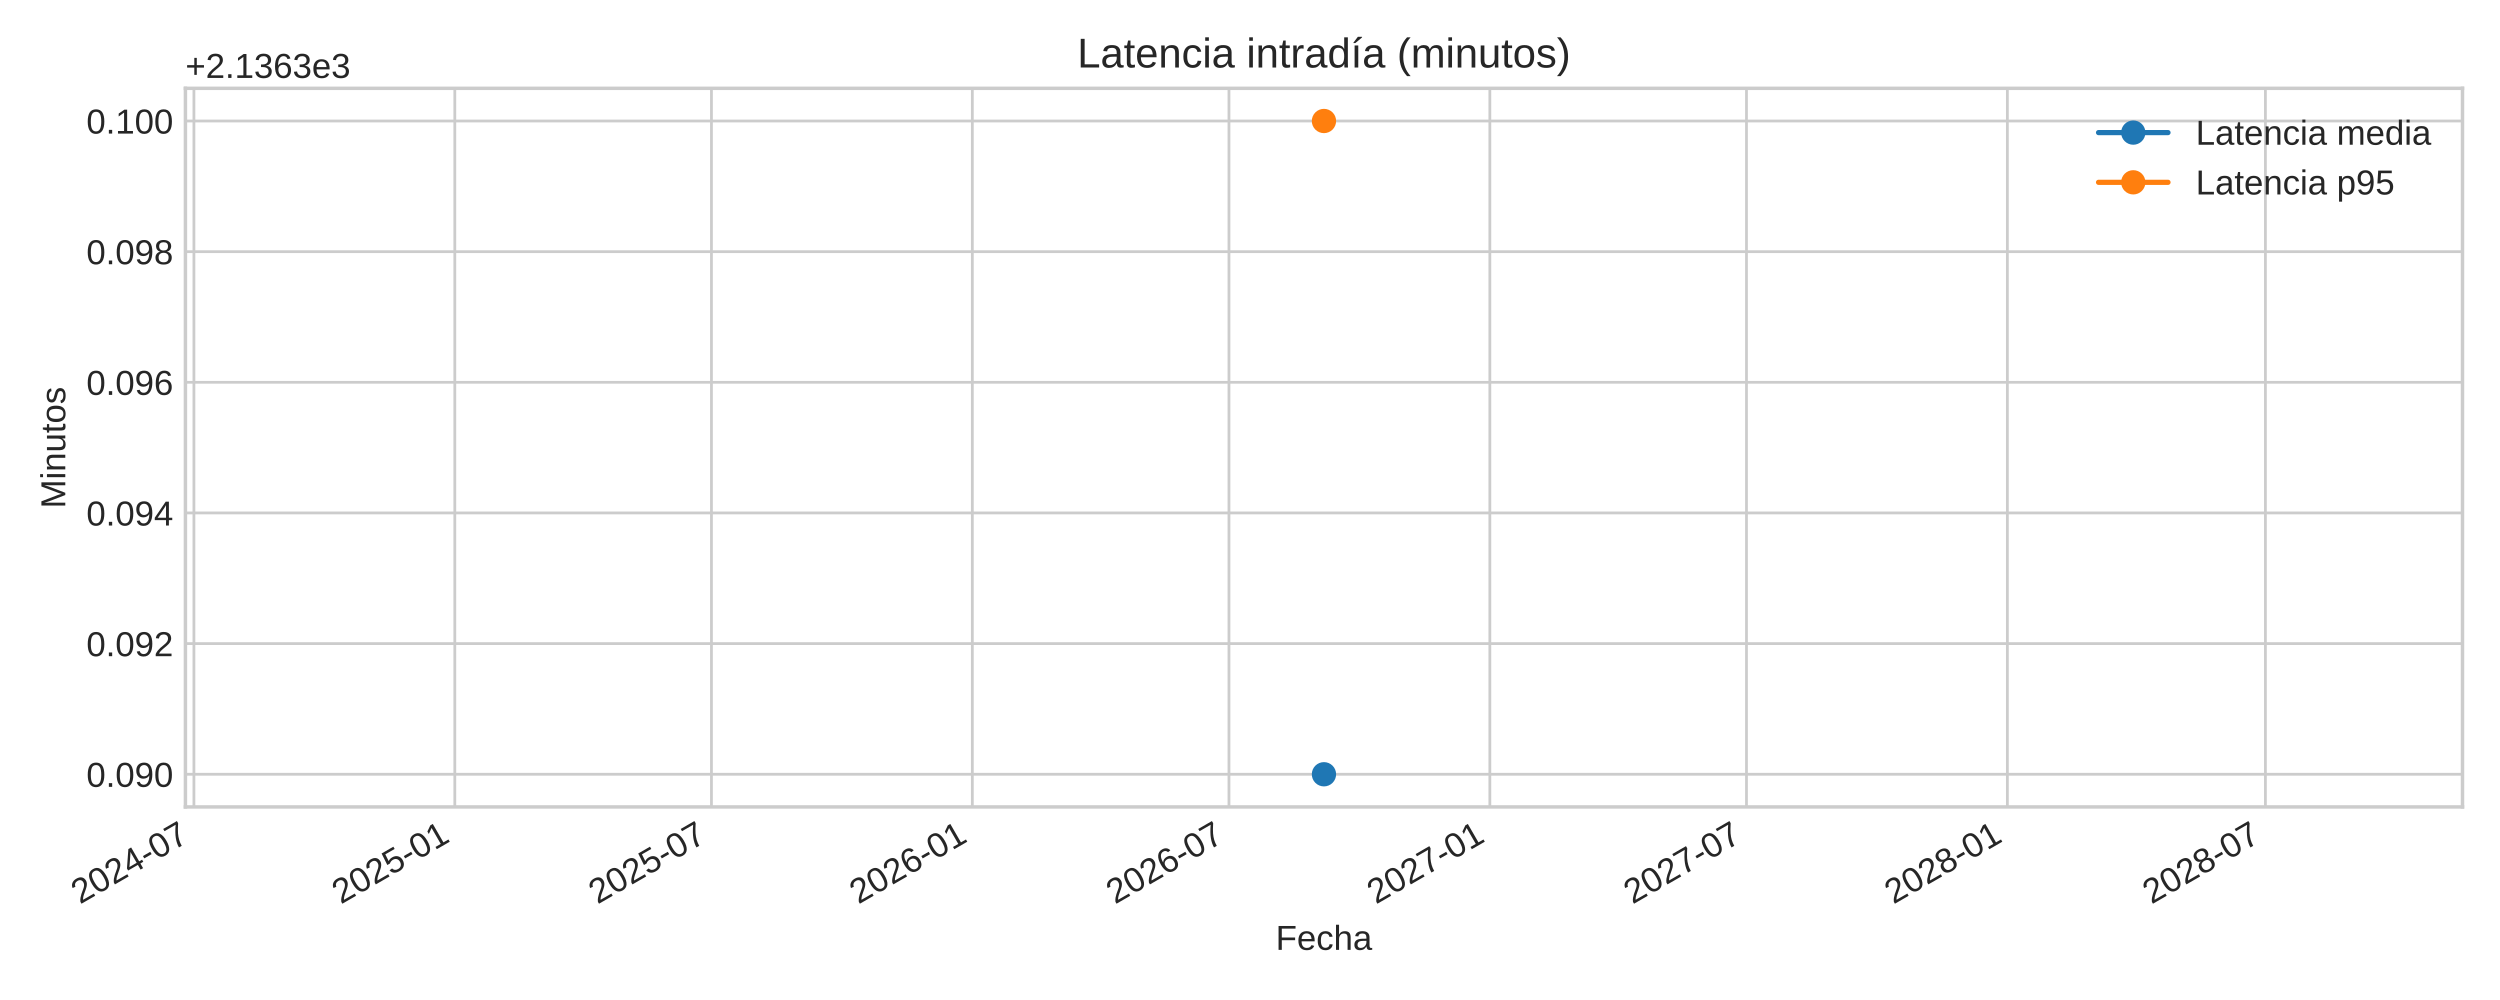
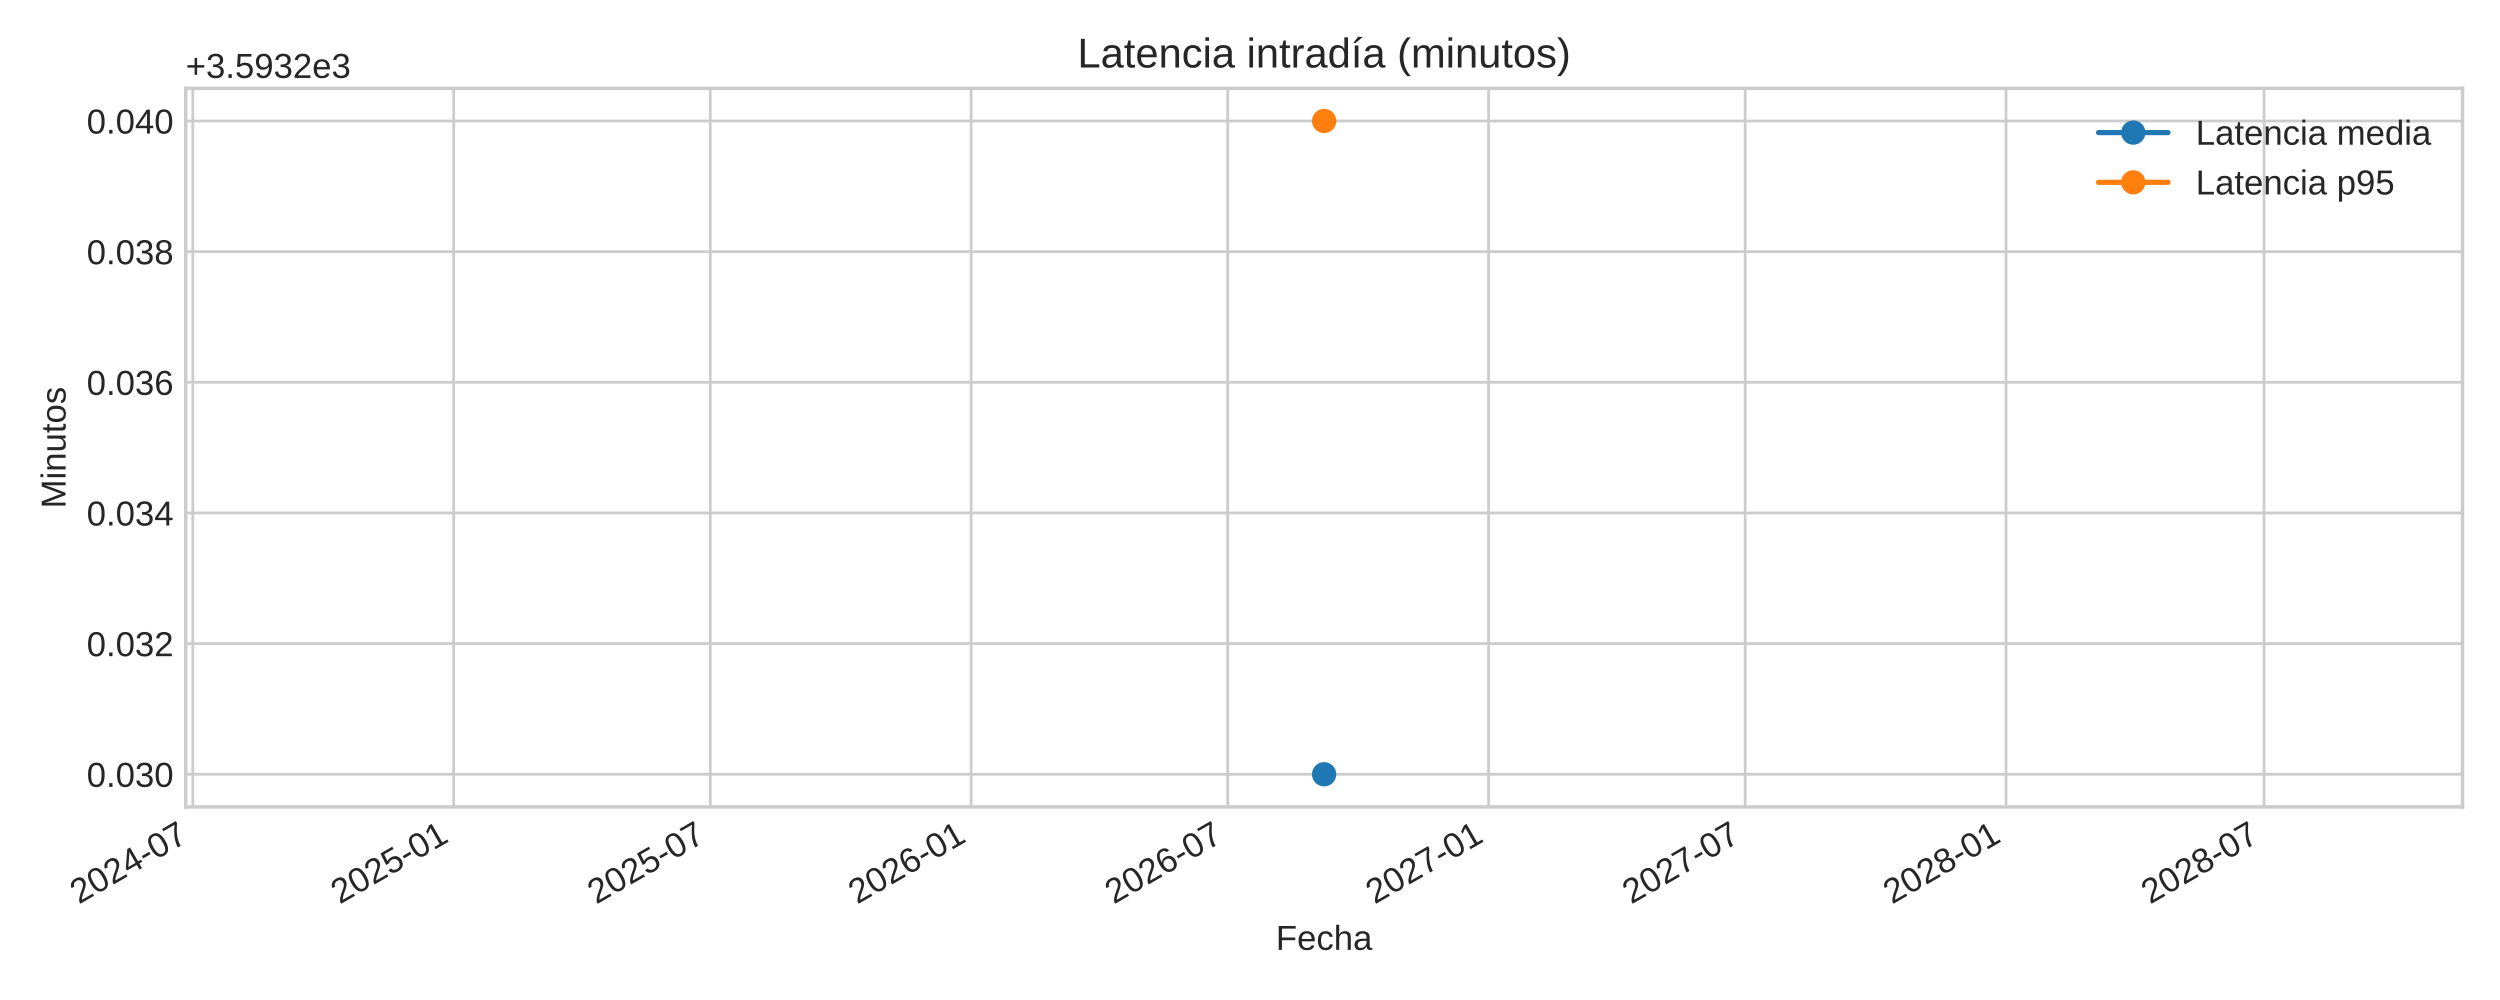
<svg xmlns="http://www.w3.org/2000/svg" xmlns:xlink="http://www.w3.org/1999/xlink" width="720pt" height="288pt" viewBox="0 0 720 288" version="1.1">
  <defs>
    <style type="text/css">*{stroke-linejoin: round; stroke-linecap: butt}</style>
  </defs>
  <g id="figure_1">
    <g id="patch_1">
      <path d="M 0 288  L 720 288  L 720 0  L 0 0  z " style="fill: #ffffff" />
    </g>
    <g id="axes_1">
      <g id="patch_2">
-         <path d="M 53.4 232.395  L 709.2 232.395  L 709.2 25.44  L 53.4 25.44  z " style="fill: #ffffff" />
+         <path d="M 53.49 232.395  L 709.2 232.395  L 709.2 25.44  L 53.49 25.44  z " style="fill: #ffffff" />
      </g>
      <g id="matplotlib.axis_1">
        <g id="xtick_1">
          <g id="line2d_1">
-             <path d="M 55.85 232.395  L 55.85 25.44  " clip-path="url(#p28604f5025)" style="fill: none; stroke: #cccccc; stroke-width: 0.8; stroke-linecap: round" />
+             <path d="M 55.531 232.395  L 55.531 25.44  " clip-path="url(#peaa7d79edf)" style="fill: none; stroke: #cccccc; stroke-width: 0.8; stroke-linecap: round" />
          </g>
          <g id="line2d_2" />
          <g id="text_1">
-             <g style="fill: #262626" transform="translate(23.03349 260.5191) rotate(-30) scale(0.1 -0.1)">
+             <g style="fill: #262626" transform="translate(22.71487 260.5191) rotate(-30) scale(0.1 -0.1)">
              <defs>
                <path id="LiberationSans-32" d="M 322 0  L 322 397  Q 481 763 711 1042  Q 941 1322 1194 1548  Q 1447 1775 1695 1969  Q 1944 2163 2144 2356  Q 2344 2550 2467 2762  Q 2591 2975 2591 3244  Q 2591 3606 2378 3806  Q 2166 4006 1788 4006  Q 1428 4006 1195 3811  Q 963 3616 922 3263  L 347 3316  Q 409 3844 795 4156  Q 1181 4469 1788 4469  Q 2453 4469 2811 4155  Q 3169 3841 3169 3263  Q 3169 3006 3051 2753  Q 2934 2500 2703 2247  Q 2472 1994 1819 1463  Q 1459 1169 1246 933  Q 1034 697 941 478  L 3238 478  L 3238 0  L 322 0  z " transform="scale(0.015625)" />
                <path id="LiberationSans-30" d="M 3309 2203  Q 3309 1100 2920 518  Q 2531 -63 1772 -63  Q 1013 -63 631 515  Q 250 1094 250 2203  Q 250 3338 620 3903  Q 991 4469 1791 4469  Q 2569 4469 2939 3897  Q 3309 3325 3309 2203  z M 2738 2203  Q 2738 3156 2517 3584  Q 2297 4013 1791 4013  Q 1272 4013 1045 3591  Q 819 3169 819 2203  Q 819 1266 1048 831  Q 1278 397 1778 397  Q 2275 397 2506 840  Q 2738 1284 2738 2203  z " transform="scale(0.015625)" />
                <path id="LiberationSans-34" d="M 2753 997  L 2753 0  L 2222 0  L 2222 997  L 147 997  L 147 1434  L 2163 4403  L 2753 4403  L 2753 1441  L 3372 1441  L 3372 997  L 2753 997  z M 2222 3769  Q 2216 3750 2134 3603  Q 2053 3456 2013 3397  L 884 1734  L 716 1503  L 666 1441  L 2222 1441  L 2222 3769  z " transform="scale(0.015625)" />
                <path id="LiberationSans-2d" d="M 284 1450  L 284 1950  L 1847 1950  L 1847 1450  L 284 1450  z " transform="scale(0.015625)" />
                <path id="LiberationSans-37" d="M 3238 3947  Q 2563 2916 2284 2331  Q 2006 1747 1867 1178  Q 1728 609 1728 0  L 1141 0  Q 1141 844 1498 1776  Q 1856 2709 2694 3925  L 328 3925  L 328 4403  L 3238 4403  L 3238 3947  z " transform="scale(0.015625)" />
              </defs>
              <use xlink:href="#LiberationSans-32" />
              <use xlink:href="#LiberationSans-30" x="55.615" />
              <use xlink:href="#LiberationSans-32" x="111.23" />
              <use xlink:href="#LiberationSans-34" x="166.846" />
              <use xlink:href="#LiberationSans-2d" x="222.461" />
              <use xlink:href="#LiberationSans-30" x="255.762" />
              <use xlink:href="#LiberationSans-37" x="311.377" />
            </g>
          </g>
        </g>
        <g id="xtick_2">
          <g id="line2d_3">
-             <path d="M 130.985 232.395  L 130.985 25.44  " clip-path="url(#p28604f5025)" style="fill: none; stroke: #cccccc; stroke-width: 0.8; stroke-linecap: round" />
+             <path d="M 130.656 232.395  L 130.656 25.44  " clip-path="url(#peaa7d79edf)" style="fill: none; stroke: #cccccc; stroke-width: 0.8; stroke-linecap: round" />
          </g>
          <g id="line2d_4" />
          <g id="text_2">
-             <g style="fill: #262626" transform="translate(98.16873 260.5191) rotate(-30) scale(0.1 -0.1)">
+             <g style="fill: #262626" transform="translate(97.8398 260.5191) rotate(-30) scale(0.1 -0.1)">
              <defs>
                <path id="LiberationSans-35" d="M 3291 1434  Q 3291 738 2877 337  Q 2463 -63 1728 -63  Q 1113 -63 734 206  Q 356 475 256 984  L 825 1050  Q 1003 397 1741 397  Q 2194 397 2450 670  Q 2706 944 2706 1422  Q 2706 1838 2448 2094  Q 2191 2350 1753 2350  Q 1525 2350 1328 2278  Q 1131 2206 934 2034  L 384 2034  L 531 4403  L 3034 4403  L 3034 3925  L 1044 3925  L 959 2528  Q 1325 2809 1869 2809  Q 2519 2809 2905 2428  Q 3291 2047 3291 1434  z " transform="scale(0.015625)" />
                <path id="LiberationSans-31" d="M 488 0  L 488 478  L 1609 478  L 1609 3866  L 616 3156  L 616 3688  L 1656 4403  L 2175 4403  L 2175 478  L 3247 478  L 3247 0  L 488 0  z " transform="scale(0.015625)" />
              </defs>
              <use xlink:href="#LiberationSans-32" />
              <use xlink:href="#LiberationSans-30" x="55.615" />
              <use xlink:href="#LiberationSans-32" x="111.23" />
              <use xlink:href="#LiberationSans-35" x="166.846" />
              <use xlink:href="#LiberationSans-2d" x="222.461" />
              <use xlink:href="#LiberationSans-30" x="255.762" />
              <use xlink:href="#LiberationSans-31" x="311.377" />
            </g>
          </g>
        </g>
        <g id="xtick_3">
          <g id="line2d_5">
-             <path d="M 204.896 232.395  L 204.896 25.44  " clip-path="url(#p28604f5025)" style="fill: none; stroke: #cccccc; stroke-width: 0.8; stroke-linecap: round" />
+             <path d="M 204.556 232.395  L 204.556 25.44  " clip-path="url(#peaa7d79edf)" style="fill: none; stroke: #cccccc; stroke-width: 0.8; stroke-linecap: round" />
          </g>
          <g id="line2d_6" />
          <g id="text_3">
-             <g style="fill: #262626" transform="translate(172.0789 260.5191) rotate(-30) scale(0.1 -0.1)">
+             <g style="fill: #262626" transform="translate(171.7399 260.5191) rotate(-30) scale(0.1 -0.1)">
              <use xlink:href="#LiberationSans-32" />
              <use xlink:href="#LiberationSans-30" x="55.615" />
              <use xlink:href="#LiberationSans-32" x="111.23" />
              <use xlink:href="#LiberationSans-35" x="166.846" />
              <use xlink:href="#LiberationSans-2d" x="222.461" />
              <use xlink:href="#LiberationSans-30" x="255.762" />
              <use xlink:href="#LiberationSans-37" x="311.377" />
            </g>
          </g>
        </g>
        <g id="xtick_4">
          <g id="line2d_7">
-             <path d="M 280.031 232.395  L 280.031 25.44  " clip-path="url(#p28604f5025)" style="fill: none; stroke: #cccccc; stroke-width: 0.8; stroke-linecap: round" />
+             <path d="M 279.681 232.395  L 279.681 25.44  " clip-path="url(#peaa7d79edf)" style="fill: none; stroke: #cccccc; stroke-width: 0.8; stroke-linecap: round" />
          </g>
          <g id="line2d_8" />
          <g id="text_4">
-             <g style="fill: #262626" transform="translate(247.2142 260.5191) rotate(-30) scale(0.1 -0.1)">
+             <g style="fill: #262626" transform="translate(246.8648 260.5191) rotate(-30) scale(0.1 -0.1)">
              <defs>
                <path id="LiberationSans-36" d="M 3278 1441  Q 3278 744 2900 340  Q 2522 -63 1856 -63  Q 1113 -63 719 490  Q 325 1044 325 2100  Q 325 3244 734 3856  Q 1144 4469 1900 4469  Q 2897 4469 3156 3572  L 2619 3475  Q 2453 4013 1894 4013  Q 1413 4013 1148 3564  Q 884 3116 884 2266  Q 1038 2550 1316 2698  Q 1594 2847 1953 2847  Q 2563 2847 2920 2465  Q 3278 2084 3278 1441  z M 2706 1416  Q 2706 1894 2472 2153  Q 2238 2413 1819 2413  Q 1425 2413 1183 2183  Q 941 1953 941 1550  Q 941 1041 1192 716  Q 1444 391 1838 391  Q 2244 391 2475 664  Q 2706 938 2706 1416  z " transform="scale(0.015625)" />
              </defs>
              <use xlink:href="#LiberationSans-32" />
              <use xlink:href="#LiberationSans-30" x="55.615" />
              <use xlink:href="#LiberationSans-32" x="111.23" />
              <use xlink:href="#LiberationSans-36" x="166.846" />
              <use xlink:href="#LiberationSans-2d" x="222.461" />
              <use xlink:href="#LiberationSans-30" x="255.762" />
              <use xlink:href="#LiberationSans-31" x="311.377" />
            </g>
          </g>
        </g>
        <g id="xtick_5">
          <g id="line2d_9">
-             <path d="M 353.941 232.395  L 353.941 25.44  " clip-path="url(#p28604f5025)" style="fill: none; stroke: #cccccc; stroke-width: 0.8; stroke-linecap: round" />
+             <path d="M 353.581 232.395  L 353.581 25.44  " clip-path="url(#peaa7d79edf)" style="fill: none; stroke: #cccccc; stroke-width: 0.8; stroke-linecap: round" />
          </g>
          <g id="line2d_10" />
          <g id="text_5">
-             <g style="fill: #262626" transform="translate(321.1244 260.5191) rotate(-30) scale(0.1 -0.1)">
+             <g style="fill: #262626" transform="translate(320.7649 260.5191) rotate(-30) scale(0.1 -0.1)">
              <use xlink:href="#LiberationSans-32" />
              <use xlink:href="#LiberationSans-30" x="55.615" />
              <use xlink:href="#LiberationSans-32" x="111.23" />
              <use xlink:href="#LiberationSans-36" x="166.846" />
              <use xlink:href="#LiberationSans-2d" x="222.461" />
              <use xlink:href="#LiberationSans-30" x="255.762" />
              <use xlink:href="#LiberationSans-37" x="311.377" />
            </g>
          </g>
        </g>
        <g id="xtick_6">
          <g id="line2d_11">
-             <path d="M 429.076 232.395  L 429.076 25.44  " clip-path="url(#p28604f5025)" style="fill: none; stroke: #cccccc; stroke-width: 0.8; stroke-linecap: round" />
+             <path d="M 428.706 232.395  L 428.706 25.44  " clip-path="url(#peaa7d79edf)" style="fill: none; stroke: #cccccc; stroke-width: 0.8; stroke-linecap: round" />
          </g>
          <g id="line2d_12" />
          <g id="text_6">
-             <g style="fill: #262626" transform="translate(396.2596 260.5191) rotate(-30) scale(0.1 -0.1)">
+             <g style="fill: #262626" transform="translate(395.8898 260.5191) rotate(-30) scale(0.1 -0.1)">
              <use xlink:href="#LiberationSans-32" />
              <use xlink:href="#LiberationSans-30" x="55.615" />
              <use xlink:href="#LiberationSans-32" x="111.23" />
              <use xlink:href="#LiberationSans-37" x="166.846" />
              <use xlink:href="#LiberationSans-2d" x="222.461" />
              <use xlink:href="#LiberationSans-30" x="255.762" />
              <use xlink:href="#LiberationSans-31" x="311.377" />
            </g>
          </g>
        </g>
        <g id="xtick_7">
          <g id="line2d_13">
-             <path d="M 502.986 232.395  L 502.986 25.44  " clip-path="url(#p28604f5025)" style="fill: none; stroke: #cccccc; stroke-width: 0.8; stroke-linecap: round" />
+             <path d="M 502.606 232.395  L 502.606 25.44  " clip-path="url(#peaa7d79edf)" style="fill: none; stroke: #cccccc; stroke-width: 0.8; stroke-linecap: round" />
          </g>
          <g id="line2d_14" />
          <g id="text_7">
-             <g style="fill: #262626" transform="translate(470.1699 260.5191) rotate(-30) scale(0.1 -0.1)">
+             <g style="fill: #262626" transform="translate(469.7899 260.5191) rotate(-30) scale(0.1 -0.1)">
              <use xlink:href="#LiberationSans-32" />
              <use xlink:href="#LiberationSans-30" x="55.615" />
              <use xlink:href="#LiberationSans-32" x="111.23" />
              <use xlink:href="#LiberationSans-37" x="166.846" />
              <use xlink:href="#LiberationSans-2d" x="222.461" />
              <use xlink:href="#LiberationSans-30" x="255.762" />
              <use xlink:href="#LiberationSans-37" x="311.377" />
            </g>
          </g>
        </g>
        <g id="xtick_8">
          <g id="line2d_15">
-             <path d="M 578.122 232.395  L 578.122 25.44  " clip-path="url(#p28604f5025)" style="fill: none; stroke: #cccccc; stroke-width: 0.8; stroke-linecap: round" />
+             <path d="M 577.731 232.395  L 577.731 25.44  " clip-path="url(#peaa7d79edf)" style="fill: none; stroke: #cccccc; stroke-width: 0.8; stroke-linecap: round" />
          </g>
          <g id="line2d_16" />
          <g id="text_8">
-             <g style="fill: #262626" transform="translate(545.3051 260.5191) rotate(-30) scale(0.1 -0.1)">
+             <g style="fill: #262626" transform="translate(544.9148 260.5191) rotate(-30) scale(0.1 -0.1)">
              <defs>
                <path id="LiberationSans-38" d="M 3281 1228  Q 3281 619 2893 278  Q 2506 -63 1781 -63  Q 1075 -63 676 271  Q 278 606 278 1222  Q 278 1653 525 1947  Q 772 2241 1156 2303  L 1156 2316  Q 797 2400 589 2681  Q 381 2963 381 3341  Q 381 3844 757 4156  Q 1134 4469 1769 4469  Q 2419 4469 2795 4162  Q 3172 3856 3172 3334  Q 3172 2956 2962 2675  Q 2753 2394 2391 2322  L 2391 2309  Q 2813 2241 3047 1952  Q 3281 1663 3281 1228  z M 2588 3303  Q 2588 4050 1769 4050  Q 1372 4050 1164 3862  Q 956 3675 956 3303  Q 956 2925 1170 2726  Q 1384 2528 1775 2528  Q 2172 2528 2380 2711  Q 2588 2894 2588 3303  z M 2697 1281  Q 2697 1691 2453 1898  Q 2209 2106 1769 2106  Q 1341 2106 1100 1882  Q 859 1659 859 1269  Q 859 359 1788 359  Q 2247 359 2472 579  Q 2697 800 2697 1281  z " transform="scale(0.015625)" />
              </defs>
              <use xlink:href="#LiberationSans-32" />
              <use xlink:href="#LiberationSans-30" x="55.615" />
              <use xlink:href="#LiberationSans-32" x="111.23" />
              <use xlink:href="#LiberationSans-38" x="166.846" />
              <use xlink:href="#LiberationSans-2d" x="222.461" />
              <use xlink:href="#LiberationSans-30" x="255.762" />
              <use xlink:href="#LiberationSans-31" x="311.377" />
            </g>
          </g>
        </g>
        <g id="xtick_9">
          <g id="line2d_17">
-             <path d="M 652.44 232.395  L 652.44 25.44  " clip-path="url(#p28604f5025)" style="fill: none; stroke: #cccccc; stroke-width: 0.8; stroke-linecap: round" />
+             <path d="M 652.04 232.395  L 652.04 25.44  " clip-path="url(#peaa7d79edf)" style="fill: none; stroke: #cccccc; stroke-width: 0.8; stroke-linecap: round" />
          </g>
          <g id="line2d_18" />
          <g id="text_9">
-             <g style="fill: #262626" transform="translate(619.6237 260.5191) rotate(-30) scale(0.1 -0.1)">
+             <g style="fill: #262626" transform="translate(619.2232 260.5191) rotate(-30) scale(0.1 -0.1)">
              <use xlink:href="#LiberationSans-32" />
              <use xlink:href="#LiberationSans-30" x="55.615" />
              <use xlink:href="#LiberationSans-32" x="111.23" />
              <use xlink:href="#LiberationSans-38" x="166.846" />
              <use xlink:href="#LiberationSans-2d" x="222.461" />
              <use xlink:href="#LiberationSans-30" x="255.762" />
              <use xlink:href="#LiberationSans-37" x="311.377" />
            </g>
          </g>
        </g>
        <g id="text_10">
-           <g style="fill: #262626" transform="translate(367.4047 273.563) scale(0.1 -0.1)">
+           <g style="fill: #262626" transform="translate(367.4497 273.563) scale(0.1 -0.1)">
            <defs>
              <path id="LiberationSans-46" d="M 1122 3916  L 1122 2278  L 3578 2278  L 3578 1784  L 1122 1784  L 1122 0  L 525 0  L 525 4403  L 3653 4403  L 3653 3916  L 1122 3916  z " transform="scale(0.015625)" />
              <path id="LiberationSans-65" d="M 863 1572  Q 863 991 1103 675  Q 1344 359 1806 359  Q 2172 359 2392 506  Q 2613 653 2691 878  L 3184 738  Q 2881 -63 1806 -63  Q 1056 -63 664 384  Q 272 831 272 1713  Q 272 2550 664 2997  Q 1056 3444 1784 3444  Q 3275 3444 3275 1647  L 3275 1572  L 863 1572  z M 2694 2003  Q 2647 2538 2422 2783  Q 2197 3028 1775 3028  Q 1366 3028 1127 2754  Q 888 2481 869 2003  L 2694 2003  z " transform="scale(0.015625)" />
              <path id="LiberationSans-63" d="M 859 1706  Q 859 1031 1071 706  Q 1284 381 1713 381  Q 2013 381 2214 543  Q 2416 706 2463 1044  L 3031 1006  Q 2966 519 2616 228  Q 2266 -63 1728 -63  Q 1019 -63 645 385  Q 272 834 272 1694  Q 272 2547 647 2995  Q 1022 3444 1722 3444  Q 2241 3444 2583 3175  Q 2925 2906 3013 2434  L 2434 2391  Q 2391 2672 2212 2837  Q 2034 3003 1706 3003  Q 1259 3003 1059 2706  Q 859 2409 859 1706  z " transform="scale(0.015625)" />
              <path id="LiberationSans-68" d="M 991 2803  Q 1172 3134 1426 3289  Q 1681 3444 2072 3444  Q 2622 3444 2883 3170  Q 3144 2897 3144 2253  L 3144 0  L 2578 0  L 2578 2144  Q 2578 2500 2512 2673  Q 2447 2847 2297 2928  Q 2147 3009 1881 3009  Q 1484 3009 1245 2734  Q 1006 2459 1006 1994  L 1006 0  L 444 0  L 444 4638  L 1006 4638  L 1006 3431  Q 1006 3241 995 3037  Q 984 2834 981 2803  L 991 2803  z " transform="scale(0.015625)" />
              <path id="LiberationSans-61" d="M 1294 -63  Q 784 -63 528 206  Q 272 475 272 944  Q 272 1469 617 1750  Q 963 2031 1731 2050  L 2491 2063  L 2491 2247  Q 2491 2659 2316 2837  Q 2141 3016 1766 3016  Q 1388 3016 1216 2887  Q 1044 2759 1009 2478  L 422 2531  Q 566 3444 1778 3444  Q 2416 3444 2737 3151  Q 3059 2859 3059 2306  L 3059 850  Q 3059 600 3125 473  Q 3191 347 3375 347  Q 3456 347 3559 369  L 3559 19  Q 3347 -31 3125 -31  Q 2813 -31 2670 133  Q 2528 297 2509 647  L 2491 647  Q 2275 259 1989 98  Q 1703 -63 1294 -63  z M 1422 359  Q 1731 359 1972 500  Q 2213 641 2352 886  Q 2491 1131 2491 1391  L 2491 1669  L 1875 1656  Q 1478 1650 1273 1575  Q 1069 1500 959 1344  Q 850 1188 850 934  Q 850 659 998 509  Q 1147 359 1422 359  z " transform="scale(0.015625)" />
            </defs>
            <use xlink:href="#LiberationSans-46" />
            <use xlink:href="#LiberationSans-65" x="61.084" />
            <use xlink:href="#LiberationSans-63" x="116.699" />
            <use xlink:href="#LiberationSans-68" x="166.699" />
            <use xlink:href="#LiberationSans-61" x="222.314" />
          </g>
        </g>
      </g>
      <g id="matplotlib.axis_2">
        <g id="ytick_1">
          <g id="line2d_19">
-             <path d="M 53.4 222.988  L 709.2 222.988  " clip-path="url(#p28604f5025)" style="fill: none; stroke: #cccccc; stroke-width: 0.8; stroke-linecap: round" />
+             <path d="M 53.49 222.988  L 709.2 222.988  " clip-path="url(#peaa7d79edf)" style="fill: none; stroke: #cccccc; stroke-width: 0.8; stroke-linecap: round" />
          </g>
          <g id="line2d_20" />
          <g id="text_11">
-             <g style="fill: #262626" transform="translate(24.87813 226.6118) scale(0.1 -0.1)">
+             <g style="fill: #262626" transform="translate(24.96813 226.6118) scale(0.1 -0.1)">
              <defs>
                <path id="LiberationSans-2e" d="M 584 0  L 584 684  L 1194 684  L 1194 0  L 584 0  z " transform="scale(0.015625)" />
-                 <path id="LiberationSans-39" d="M 3256 2291  Q 3256 1156 2842 546  Q 2428 -63 1663 -63  Q 1147 -63 836 154  Q 525 372 391 856  L 928 941  Q 1097 391 1672 391  Q 2156 391 2422 841  Q 2688 1291 2700 2125  Q 2575 1844 2272 1673  Q 1969 1503 1606 1503  Q 1013 1503 656 1909  Q 300 2316 300 2988  Q 300 3678 687 4073  Q 1075 4469 1766 4469  Q 2500 4469 2878 3925  Q 3256 3381 3256 2291  z M 2644 2834  Q 2644 3366 2400 3689  Q 2156 4013 1747 4013  Q 1341 4013 1106 3736  Q 872 3459 872 2988  Q 872 2506 1106 2226  Q 1341 1947 1741 1947  Q 1984 1947 2193 2058  Q 2403 2169 2523 2372  Q 2644 2575 2644 2834  z " transform="scale(0.015625)" />
+                 <path id="LiberationSans-33" d="M 3278 1216  Q 3278 606 2890 271  Q 2503 -63 1784 -63  Q 1116 -63 717 239  Q 319 541 244 1131  L 825 1184  Q 938 403 1784 403  Q 2209 403 2451 612  Q 2694 822 2694 1234  Q 2694 1594 2417 1795  Q 2141 1997 1619 1997  L 1300 1997  L 1300 2484  L 1606 2484  Q 2069 2484 2323 2686  Q 2578 2888 2578 3244  Q 2578 3597 2370 3801  Q 2163 4006 1753 4006  Q 1381 4006 1151 3815  Q 922 3625 884 3278  L 319 3322  Q 381 3863 767 4166  Q 1153 4469 1759 4469  Q 2422 4469 2789 4161  Q 3156 3853 3156 3303  Q 3156 2881 2920 2617  Q 2684 2353 2234 2259  L 2234 2247  Q 2728 2194 3003 1916  Q 3278 1638 3278 1216  z " transform="scale(0.015625)" />
              </defs>
              <use xlink:href="#LiberationSans-30" />
              <use xlink:href="#LiberationSans-2e" x="55.615" />
              <use xlink:href="#LiberationSans-30" x="83.398" />
-               <use xlink:href="#LiberationSans-39" x="139.014" />
+               <use xlink:href="#LiberationSans-33" x="139.014" />
              <use xlink:href="#LiberationSans-30" x="194.629" />
            </g>
          </g>
        </g>
        <g id="ytick_2">
          <g id="line2d_21">
-             <path d="M 53.4 185.36  L 709.2 185.36  " clip-path="url(#p28604f5025)" style="fill: none; stroke: #cccccc; stroke-width: 0.8; stroke-linecap: round" />
+             <path d="M 53.49 185.36  L 709.2 185.36  " clip-path="url(#peaa7d79edf)" style="fill: none; stroke: #cccccc; stroke-width: 0.8; stroke-linecap: round" />
          </g>
          <g id="line2d_22" />
          <g id="text_12">
-             <g style="fill: #262626" transform="translate(24.87813 188.9836) scale(0.1 -0.1)">
-               <use xlink:href="#LiberationSans-30" />
-               <use xlink:href="#LiberationSans-2e" x="55.615" />
-               <use xlink:href="#LiberationSans-30" x="83.398" />
-               <use xlink:href="#LiberationSans-39" x="139.014" />
+             <g style="fill: #262626" transform="translate(24.96813 188.9836) scale(0.1 -0.1)">
+               <use xlink:href="#LiberationSans-30" />
+               <use xlink:href="#LiberationSans-2e" x="55.615" />
+               <use xlink:href="#LiberationSans-30" x="83.398" />
+               <use xlink:href="#LiberationSans-33" x="139.014" />
              <use xlink:href="#LiberationSans-32" x="194.629" />
            </g>
          </g>
        </g>
        <g id="ytick_3">
          <g id="line2d_23">
-             <path d="M 53.4 147.732  L 709.2 147.732  " clip-path="url(#p28604f5025)" style="fill: none; stroke: #cccccc; stroke-width: 0.8; stroke-linecap: round" />
+             <path d="M 53.49 147.732  L 709.2 147.732  " clip-path="url(#peaa7d79edf)" style="fill: none; stroke: #cccccc; stroke-width: 0.8; stroke-linecap: round" />
          </g>
          <g id="line2d_24" />
          <g id="text_13">
-             <g style="fill: #262626" transform="translate(24.87813 151.3553) scale(0.1 -0.1)">
-               <use xlink:href="#LiberationSans-30" />
-               <use xlink:href="#LiberationSans-2e" x="55.615" />
-               <use xlink:href="#LiberationSans-30" x="83.398" />
-               <use xlink:href="#LiberationSans-39" x="139.014" />
+             <g style="fill: #262626" transform="translate(24.96813 151.3553) scale(0.1 -0.1)">
+               <use xlink:href="#LiberationSans-30" />
+               <use xlink:href="#LiberationSans-2e" x="55.615" />
+               <use xlink:href="#LiberationSans-30" x="83.398" />
+               <use xlink:href="#LiberationSans-33" x="139.014" />
              <use xlink:href="#LiberationSans-34" x="194.629" />
            </g>
          </g>
        </g>
        <g id="ytick_4">
          <g id="line2d_25">
-             <path d="M 53.4 110.104  L 709.2 110.104  " clip-path="url(#p28604f5025)" style="fill: none; stroke: #cccccc; stroke-width: 0.8; stroke-linecap: round" />
+             <path d="M 53.49 110.104  L 709.2 110.104  " clip-path="url(#peaa7d79edf)" style="fill: none; stroke: #cccccc; stroke-width: 0.8; stroke-linecap: round" />
          </g>
          <g id="line2d_26" />
          <g id="text_14">
-             <g style="fill: #262626" transform="translate(24.87813 113.727) scale(0.1 -0.1)">
-               <use xlink:href="#LiberationSans-30" />
-               <use xlink:href="#LiberationSans-2e" x="55.615" />
-               <use xlink:href="#LiberationSans-30" x="83.398" />
-               <use xlink:href="#LiberationSans-39" x="139.014" />
+             <g style="fill: #262626" transform="translate(24.96813 113.727) scale(0.1 -0.1)">
+               <use xlink:href="#LiberationSans-30" />
+               <use xlink:href="#LiberationSans-2e" x="55.615" />
+               <use xlink:href="#LiberationSans-30" x="83.398" />
+               <use xlink:href="#LiberationSans-33" x="139.014" />
              <use xlink:href="#LiberationSans-36" x="194.629" />
            </g>
          </g>
        </g>
        <g id="ytick_5">
          <g id="line2d_27">
-             <path d="M 53.4 72.475  L 709.2 72.475  " clip-path="url(#p28604f5025)" style="fill: none; stroke: #cccccc; stroke-width: 0.8; stroke-linecap: round" />
+             <path d="M 53.49 72.475  L 709.2 72.475  " clip-path="url(#peaa7d79edf)" style="fill: none; stroke: #cccccc; stroke-width: 0.8; stroke-linecap: round" />
          </g>
          <g id="line2d_28" />
          <g id="text_15">
-             <g style="fill: #262626" transform="translate(24.87813 76.09877) scale(0.1 -0.1)">
-               <use xlink:href="#LiberationSans-30" />
-               <use xlink:href="#LiberationSans-2e" x="55.615" />
-               <use xlink:href="#LiberationSans-30" x="83.398" />
-               <use xlink:href="#LiberationSans-39" x="139.014" />
+             <g style="fill: #262626" transform="translate(24.96813 76.09877) scale(0.1 -0.1)">
+               <use xlink:href="#LiberationSans-30" />
+               <use xlink:href="#LiberationSans-2e" x="55.615" />
+               <use xlink:href="#LiberationSans-30" x="83.398" />
+               <use xlink:href="#LiberationSans-33" x="139.014" />
              <use xlink:href="#LiberationSans-38" x="194.629" />
            </g>
          </g>
        </g>
        <g id="ytick_6">
          <g id="line2d_29">
-             <path d="M 53.4 34.847  L 709.2 34.847  " clip-path="url(#p28604f5025)" style="fill: none; stroke: #cccccc; stroke-width: 0.8; stroke-linecap: round" />
+             <path d="M 53.49 34.847  L 709.2 34.847  " clip-path="url(#peaa7d79edf)" style="fill: none; stroke: #cccccc; stroke-width: 0.8; stroke-linecap: round" />
          </g>
          <g id="line2d_30" />
          <g id="text_16">
-             <g style="fill: #262626" transform="translate(24.87813 38.4705) scale(0.1 -0.1)">
-               <use xlink:href="#LiberationSans-30" />
-               <use xlink:href="#LiberationSans-2e" x="55.615" />
-               <use xlink:href="#LiberationSans-31" x="83.398" />
-               <use xlink:href="#LiberationSans-30" x="139.014" />
+             <g style="fill: #262626" transform="translate(24.96813 38.4705) scale(0.1 -0.1)">
+               <use xlink:href="#LiberationSans-30" />
+               <use xlink:href="#LiberationSans-2e" x="55.615" />
+               <use xlink:href="#LiberationSans-30" x="83.398" />
+               <use xlink:href="#LiberationSans-34" x="139.014" />
              <use xlink:href="#LiberationSans-30" x="194.629" />
            </g>
          </g>
        </g>
        <g id="text_17">
-           <g style="fill: #262626" transform="translate(18.80313 146.424) rotate(-90) scale(0.1 -0.1)">
+           <g style="fill: #262626" transform="translate(18.89313 146.424) rotate(-90) scale(0.1 -0.1)">
            <defs>
              <path id="LiberationSans-4d" d="M 4269 0  L 4269 2938  Q 4269 3425 4297 3875  Q 4144 3316 4022 3000  L 2884 0  L 2466 0  L 1313 3000  L 1138 3531  L 1034 3875  L 1044 3528  L 1056 2938  L 1056 0  L 525 0  L 525 4403  L 1309 4403  L 2481 1350  Q 2544 1166 2601 955  Q 2659 744 2678 650  Q 2703 775 2783 1029  Q 2863 1284 2891 1350  L 4041 4403  L 4806 4403  L 4806 0  L 4269 0  z " transform="scale(0.015625)" />
              <path id="LiberationSans-69" d="M 428 4100  L 428 4638  L 991 4638  L 991 4100  L 428 4100  z M 428 0  L 428 3381  L 991 3381  L 991 0  L 428 0  z " transform="scale(0.015625)" />
              <path id="LiberationSans-6e" d="M 2578 0  L 2578 2144  Q 2578 2478 2512 2662  Q 2447 2847 2303 2928  Q 2159 3009 1881 3009  Q 1475 3009 1240 2731  Q 1006 2453 1006 1959  L 1006 0  L 444 0  L 444 2659  Q 444 3250 425 3381  L 956 3381  Q 959 3366 962 3297  Q 966 3228 970 3139  Q 975 3050 981 2803  L 991 2803  Q 1184 3153 1439 3298  Q 1694 3444 2072 3444  Q 2628 3444 2886 3167  Q 3144 2891 3144 2253  L 3144 0  L 2578 0  z " transform="scale(0.015625)" />
              <path id="LiberationSans-75" d="M 981 3381  L 981 1238  Q 981 903 1047 718  Q 1113 534 1256 453  Q 1400 372 1678 372  Q 2084 372 2318 650  Q 2553 928 2553 1422  L 2553 3381  L 3116 3381  L 3116 722  Q 3116 131 3134 0  L 2603 0  Q 2600 16 2597 84  Q 2594 153 2589 242  Q 2584 331 2578 578  L 2569 578  Q 2375 228 2120 82  Q 1866 -63 1488 -63  Q 931 -63 673 214  Q 416 491 416 1128  L 416 3381  L 981 3381  z " transform="scale(0.015625)" />
              <path id="LiberationSans-74" d="M 1731 25  Q 1453 -50 1163 -50  Q 488 -50 488 716  L 488 2972  L 97 2972  L 97 3381  L 509 3381  L 675 4138  L 1050 4138  L 1050 3381  L 1675 3381  L 1675 2972  L 1050 2972  L 1050 838  Q 1050 594 1129 495  Q 1209 397 1406 397  Q 1519 397 1731 441  L 1731 25  z " transform="scale(0.015625)" />
              <path id="LiberationSans-6f" d="M 3291 1694  Q 3291 806 2900 371  Q 2509 -63 1766 -63  Q 1025 -63 647 389  Q 269 841 269 1694  Q 269 3444 1784 3444  Q 2559 3444 2925 3017  Q 3291 2591 3291 1694  z M 2700 1694  Q 2700 2394 2492 2711  Q 2284 3028 1794 3028  Q 1300 3028 1079 2704  Q 859 2381 859 1694  Q 859 1025 1076 689  Q 1294 353 1759 353  Q 2266 353 2483 678  Q 2700 1003 2700 1694  z " transform="scale(0.015625)" />
              <path id="LiberationSans-73" d="M 2969 934  Q 2969 456 2608 196  Q 2247 -63 1597 -63  Q 966 -63 623 145  Q 281 353 178 794  L 675 891  Q 747 619 972 492  Q 1197 366 1597 366  Q 2025 366 2223 497  Q 2422 628 2422 891  Q 2422 1091 2284 1216  Q 2147 1341 1841 1422  L 1438 1528  Q 953 1653 748 1773  Q 544 1894 428 2066  Q 313 2238 313 2488  Q 313 2950 642 3192  Q 972 3434 1603 3434  Q 2163 3434 2492 3237  Q 2822 3041 2909 2606  L 2403 2544  Q 2356 2769 2151 2889  Q 1947 3009 1603 3009  Q 1222 3009 1040 2893  Q 859 2778 859 2544  Q 859 2400 934 2306  Q 1009 2213 1156 2147  Q 1303 2081 1775 1966  Q 2222 1853 2419 1758  Q 2616 1663 2730 1547  Q 2844 1431 2906 1279  Q 2969 1128 2969 934  z " transform="scale(0.015625)" />
            </defs>
            <use xlink:href="#LiberationSans-4d" />
            <use xlink:href="#LiberationSans-69" x="83.301" />
            <use xlink:href="#LiberationSans-6e" x="105.518" />
            <use xlink:href="#LiberationSans-75" x="161.133" />
            <use xlink:href="#LiberationSans-74" x="216.748" />
            <use xlink:href="#LiberationSans-6f" x="244.531" />
            <use xlink:href="#LiberationSans-73" x="300.146" />
          </g>
        </g>
        <g id="text_18">
-           <g style="fill: #262626" transform="translate(53.4 22.44) scale(0.1 -0.1)">
+           <g style="fill: #262626" transform="translate(53.49 22.44) scale(0.1 -0.1)">
            <defs>
              <path id="LiberationSans-2b" d="M 2097 1900  L 2097 563  L 1638 563  L 1638 1900  L 313 1900  L 313 2356  L 1638 2356  L 1638 3694  L 2097 3694  L 2097 2356  L 3422 2356  L 3422 1900  L 2097 1900  z " transform="scale(0.015625)" />
-               <path id="LiberationSans-33" d="M 3278 1216  Q 3278 606 2890 271  Q 2503 -63 1784 -63  Q 1116 -63 717 239  Q 319 541 244 1131  L 825 1184  Q 938 403 1784 403  Q 2209 403 2451 612  Q 2694 822 2694 1234  Q 2694 1594 2417 1795  Q 2141 1997 1619 1997  L 1300 1997  L 1300 2484  L 1606 2484  Q 2069 2484 2323 2686  Q 2578 2888 2578 3244  Q 2578 3597 2370 3801  Q 2163 4006 1753 4006  Q 1381 4006 1151 3815  Q 922 3625 884 3278  L 319 3322  Q 381 3863 767 4166  Q 1153 4469 1759 4469  Q 2422 4469 2789 4161  Q 3156 3853 3156 3303  Q 3156 2881 2920 2617  Q 2684 2353 2234 2259  L 2234 2247  Q 2728 2194 3003 1916  Q 3278 1638 3278 1216  z " transform="scale(0.015625)" />
+               <path id="LiberationSans-39" d="M 3256 2291  Q 3256 1156 2842 546  Q 2428 -63 1663 -63  Q 1147 -63 836 154  Q 525 372 391 856  L 928 941  Q 1097 391 1672 391  Q 2156 391 2422 841  Q 2688 1291 2700 2125  Q 2575 1844 2272 1673  Q 1969 1503 1606 1503  Q 1013 1503 656 1909  Q 300 2316 300 2988  Q 300 3678 687 4073  Q 1075 4469 1766 4469  Q 2500 4469 2878 3925  Q 3256 3381 3256 2291  z M 2644 2834  Q 2644 3366 2400 3689  Q 2156 4013 1747 4013  Q 1341 4013 1106 3736  Q 872 3459 872 2988  Q 872 2506 1106 2226  Q 1341 1947 1741 1947  Q 1984 1947 2193 2058  Q 2403 2169 2523 2372  Q 2644 2575 2644 2834  z " transform="scale(0.015625)" />
            </defs>
            <use xlink:href="#LiberationSans-2b" />
-             <use xlink:href="#LiberationSans-32" x="58.398" />
+             <use xlink:href="#LiberationSans-33" x="58.398" />
            <use xlink:href="#LiberationSans-2e" x="114.014" />
-             <use xlink:href="#LiberationSans-31" x="141.797" />
-             <use xlink:href="#LiberationSans-33" x="197.412" />
-             <use xlink:href="#LiberationSans-36" x="253.027" />
-             <use xlink:href="#LiberationSans-33" x="308.643" />
+             <use xlink:href="#LiberationSans-35" x="141.797" />
+             <use xlink:href="#LiberationSans-39" x="197.412" />
+             <use xlink:href="#LiberationSans-33" x="253.027" />
+             <use xlink:href="#LiberationSans-32" x="308.643" />
            <use xlink:href="#LiberationSans-65" x="364.258" />
            <use xlink:href="#LiberationSans-33" x="419.873" />
          </g>
        </g>
      </g>
      <g id="line2d_31">
-         <path d="M 381.3 222.988  " clip-path="url(#p28604f5025)" style="fill: none; stroke: #1f77b4; stroke-width: 1.5; stroke-linecap: round" />
+         <path d="M 381.345 222.988  " clip-path="url(#peaa7d79edf)" style="fill: none; stroke: #1f77b4; stroke-width: 1.5; stroke-linecap: round" />
        <defs>
-           <path id="m0edb425bb2" d="M 0 3  C 0.796 3 1.559 2.684 2.121 2.121  C 2.684 1.559 3 0.796 3 0  C 3 -0.796 2.684 -1.559 2.121 -2.121  C 1.559 -2.684 0.796 -3 0 -3  C -0.796 -3 -1.559 -2.684 -2.121 -2.121  C -2.684 -1.559 -3 -0.796 -3 0  C -3 0.796 -2.684 1.559 -2.121 2.121  C -1.559 2.684 -0.796 3 0 3  z " style="stroke: #1f77b4" />
+           <path id="m740c20fe99" d="M 0 3  C 0.796 3 1.559 2.684 2.121 2.121  C 2.684 1.559 3 0.796 3 0  C 3 -0.796 2.684 -1.559 2.121 -2.121  C 1.559 -2.684 0.796 -3 0 -3  C -0.796 -3 -1.559 -2.684 -2.121 -2.121  C -2.684 -1.559 -3 -0.796 -3 0  C -3 0.796 -2.684 1.559 -2.121 2.121  C -1.559 2.684 -0.796 3 0 3  z " style="stroke: #1f77b4" />
        </defs>
-         <g clip-path="url(#p28604f5025)">
-           <use xlink:href="#m0edb425bb2" x="381.3" y="222.988" style="fill: #1f77b4; stroke: #1f77b4" />
+         <g clip-path="url(#peaa7d79edf)">
+           <use xlink:href="#m740c20fe99" x="381.345" y="222.988" style="fill: #1f77b4; stroke: #1f77b4" />
        </g>
      </g>
      <g id="line2d_32">
-         <path d="M 381.3 34.847  " clip-path="url(#p28604f5025)" style="fill: none; stroke: #ff7f0e; stroke-width: 1.5; stroke-linecap: round" />
+         <path d="M 381.345 34.847  " clip-path="url(#peaa7d79edf)" style="fill: none; stroke: #ff7f0e; stroke-width: 1.5; stroke-linecap: round" />
        <defs>
-           <path id="md3535948f1" d="M 0 3  C 0.796 3 1.559 2.684 2.121 2.121  C 2.684 1.559 3 0.796 3 0  C 3 -0.796 2.684 -1.559 2.121 -2.121  C 1.559 -2.684 0.796 -3 0 -3  C -0.796 -3 -1.559 -2.684 -2.121 -2.121  C -2.684 -1.559 -3 -0.796 -3 0  C -3 0.796 -2.684 1.559 -2.121 2.121  C -1.559 2.684 -0.796 3 0 3  z " style="stroke: #ff7f0e" />
+           <path id="m6f3ad09407" d="M 0 3  C 0.796 3 1.559 2.684 2.121 2.121  C 2.684 1.559 3 0.796 3 0  C 3 -0.796 2.684 -1.559 2.121 -2.121  C 1.559 -2.684 0.796 -3 0 -3  C -0.796 -3 -1.559 -2.684 -2.121 -2.121  C -2.684 -1.559 -3 -0.796 -3 0  C -3 0.796 -2.684 1.559 -2.121 2.121  C -1.559 2.684 -0.796 3 0 3  z " style="stroke: #ff7f0e" />
        </defs>
-         <g clip-path="url(#p28604f5025)">
-           <use xlink:href="#md3535948f1" x="381.3" y="34.847" style="fill: #ff7f0e; stroke: #ff7f0e" />
+         <g clip-path="url(#peaa7d79edf)">
+           <use xlink:href="#m6f3ad09407" x="381.345" y="34.847" style="fill: #ff7f0e; stroke: #ff7f0e" />
        </g>
      </g>
      <g id="patch_3">
-         <path d="M 53.4 232.395  L 53.4 25.44  " style="fill: none; stroke: #cccccc; stroke-linejoin: miter; stroke-linecap: square" />
+         <path d="M 53.49 232.395  L 53.49 25.44  " style="fill: none; stroke: #cccccc; stroke-linejoin: miter; stroke-linecap: square" />
      </g>
      <g id="patch_4">
        <path d="M 709.2 232.395  L 709.2 25.44  " style="fill: none; stroke: #cccccc; stroke-linejoin: miter; stroke-linecap: square" />
      </g>
      <g id="patch_5">
-         <path d="M 53.4 232.395  L 709.2 232.395  " style="fill: none; stroke: #cccccc; stroke-linejoin: miter; stroke-linecap: square" />
+         <path d="M 53.49 232.395  L 709.2 232.395  " style="fill: none; stroke: #cccccc; stroke-linejoin: miter; stroke-linecap: square" />
      </g>
      <g id="patch_6">
-         <path d="M 53.4 25.44  L 709.2 25.44  " style="fill: none; stroke: #cccccc; stroke-linejoin: miter; stroke-linecap: square" />
+         <path d="M 53.49 25.44  L 709.2 25.44  " style="fill: none; stroke: #cccccc; stroke-linejoin: miter; stroke-linecap: square" />
      </g>
      <g id="text_19">
-         <g style="fill: #262626" transform="translate(310.2694 19.44) scale(0.12 -0.12)">
+         <g style="fill: #262626" transform="translate(310.3144 19.44) scale(0.12 -0.12)">
          <defs>
            <path id="LiberationSans-4c" d="M 525 0  L 525 4403  L 1122 4403  L 1122 488  L 3347 488  L 3347 0  L 525 0  z " transform="scale(0.015625)" />
            <path id="LiberationSans-20" transform="scale(0.015625)" />
            <path id="LiberationSans-72" d="M 444 0  L 444 2594  Q 444 2950 425 3381  L 956 3381  Q 981 2806 981 2691  L 994 2691  Q 1128 3125 1303 3284  Q 1478 3444 1797 3444  Q 1909 3444 2025 3413  L 2025 2897  Q 1913 2928 1725 2928  Q 1375 2928 1190 2626  Q 1006 2325 1006 1763  L 1006 0  L 444 0  z " transform="scale(0.015625)" />
            <path id="LiberationSans-64" d="M 2566 544  Q 2409 219 2151 78  Q 1894 -63 1513 -63  Q 872 -63 570 368  Q 269 800 269 1675  Q 269 3444 1513 3444  Q 1897 3444 2153 3303  Q 2409 3163 2566 2856  L 2572 2856  L 2566 3234  L 2566 4638  L 3128 4638  L 3128 697  Q 3128 169 3147 0  L 2609 0  Q 2600 50 2589 231  Q 2578 413 2578 544  L 2566 544  z M 859 1694  Q 859 984 1046 678  Q 1234 372 1656 372  Q 2134 372 2350 703  Q 2566 1034 2566 1731  Q 2566 2403 2350 2715  Q 2134 3028 1663 3028  Q 1238 3028 1048 2714  Q 859 2400 859 1694  z " transform="scale(0.015625)" />
            <path id="LiberationSans-ed" d="M 606 0  L 606 3381  L 1169 3381  L 1169 0  L 606 0  z M 425 3753  L 425 3816  L 1103 4713  L 1750 4713  L 1750 4622  L 719 3753  L 425 3753  z " transform="scale(0.015625)" />
            <path id="LiberationSans-28" d="M 397 1663  Q 397 2566 680 3284  Q 963 4003 1550 4638  L 2094 4638  Q 1509 3988 1236 3256  Q 963 2525 963 1656  Q 963 791 1233 62  Q 1503 -666 2094 -1325  L 1550 -1325  Q 959 -688 678 32  Q 397 753 397 1650  L 397 1663  z " transform="scale(0.015625)" />
            <path id="LiberationSans-6d" d="M 2400 0  L 2400 2144  Q 2400 2634 2265 2821  Q 2131 3009 1781 3009  Q 1422 3009 1212 2734  Q 1003 2459 1003 1959  L 1003 0  L 444 0  L 444 2659  Q 444 3250 425 3381  L 956 3381  Q 959 3366 962 3297  Q 966 3228 970 3139  Q 975 3050 981 2803  L 991 2803  Q 1172 3163 1406 3303  Q 1641 3444 1978 3444  Q 2363 3444 2586 3291  Q 2809 3138 2897 2803  L 2906 2803  Q 3081 3144 3329 3294  Q 3578 3444 3931 3444  Q 4444 3444 4676 3166  Q 4909 2888 4909 2253  L 4909 0  L 4353 0  L 4353 2144  Q 4353 2634 4218 2821  Q 4084 3009 3734 3009  Q 3366 3009 3161 2736  Q 2956 2463 2956 1959  L 2956 0  L 2400 0  z " transform="scale(0.015625)" />
            <path id="LiberationSans-29" d="M 1734 1650  Q 1734 747 1451 28  Q 1169 -691 581 -1325  L 38 -1325  Q 625 -669 897 57  Q 1169 784 1169 1656  Q 1169 2528 895 3256  Q 622 3984 38 4638  L 581 4638  Q 1172 4000 1453 3279  Q 1734 2559 1734 1663  L 1734 1650  z " transform="scale(0.015625)" />
          </defs>
          <use xlink:href="#LiberationSans-4c" />
          <use xlink:href="#LiberationSans-61" x="55.615" />
          <use xlink:href="#LiberationSans-74" x="111.23" />
          <use xlink:href="#LiberationSans-65" x="139.014" />
          <use xlink:href="#LiberationSans-6e" x="194.629" />
          <use xlink:href="#LiberationSans-63" x="250.244" />
          <use xlink:href="#LiberationSans-69" x="300.244" />
          <use xlink:href="#LiberationSans-61" x="322.461" />
          <use xlink:href="#LiberationSans-20" x="378.076" />
          <use xlink:href="#LiberationSans-69" x="405.859" />
          <use xlink:href="#LiberationSans-6e" x="428.076" />
          <use xlink:href="#LiberationSans-74" x="483.691" />
          <use xlink:href="#LiberationSans-72" x="511.475" />
          <use xlink:href="#LiberationSans-61" x="544.775" />
          <use xlink:href="#LiberationSans-64" x="600.391" />
          <use xlink:href="#LiberationSans-ed" x="656.006" />
          <use xlink:href="#LiberationSans-61" x="683.789" />
          <use xlink:href="#LiberationSans-20" x="739.404" />
          <use xlink:href="#LiberationSans-28" x="767.188" />
          <use xlink:href="#LiberationSans-6d" x="800.488" />
          <use xlink:href="#LiberationSans-69" x="883.789" />
          <use xlink:href="#LiberationSans-6e" x="906.006" />
          <use xlink:href="#LiberationSans-75" x="961.621" />
          <use xlink:href="#LiberationSans-74" x="1017.236" />
          <use xlink:href="#LiberationSans-6f" x="1045.02" />
          <use xlink:href="#LiberationSans-73" x="1100.635" />
          <use xlink:href="#LiberationSans-29" x="1150.635" />
        </g>
      </g>
      <g id="legend_1">
        <g id="line2d_33">
          <path d="M 604.383 38.187  L 614.383 38.187  L 624.383 38.187  " style="fill: none; stroke: #1f77b4; stroke-width: 1.5; stroke-linecap: round" />
          <g>
-             <use xlink:href="#m0edb425bb2" x="614.383" y="38.187" style="fill: #1f77b4; stroke: #1f77b4" />
+             <use xlink:href="#m740c20fe99" x="614.383" y="38.187" style="fill: #1f77b4; stroke: #1f77b4" />
          </g>
        </g>
        <g id="text_20">
          <g style="fill: #262626" transform="translate(632.3828 41.68688) scale(0.1 -0.1)">
            <use xlink:href="#LiberationSans-4c" />
            <use xlink:href="#LiberationSans-61" x="55.615" />
            <use xlink:href="#LiberationSans-74" x="111.23" />
            <use xlink:href="#LiberationSans-65" x="139.014" />
            <use xlink:href="#LiberationSans-6e" x="194.629" />
            <use xlink:href="#LiberationSans-63" x="250.244" />
            <use xlink:href="#LiberationSans-69" x="300.244" />
            <use xlink:href="#LiberationSans-61" x="322.461" />
            <use xlink:href="#LiberationSans-20" x="378.076" />
            <use xlink:href="#LiberationSans-6d" x="405.859" />
            <use xlink:href="#LiberationSans-65" x="489.16" />
            <use xlink:href="#LiberationSans-64" x="544.775" />
            <use xlink:href="#LiberationSans-69" x="600.391" />
            <use xlink:href="#LiberationSans-61" x="622.607" />
          </g>
        </g>
        <g id="line2d_34">
          <path d="M 604.383 52.509  L 614.383 52.509  L 624.383 52.509  " style="fill: none; stroke: #ff7f0e; stroke-width: 1.5; stroke-linecap: round" />
          <g>
-             <use xlink:href="#md3535948f1" x="614.383" y="52.509" style="fill: #ff7f0e; stroke: #ff7f0e" />
+             <use xlink:href="#m6f3ad09407" x="614.383" y="52.509" style="fill: #ff7f0e; stroke: #ff7f0e" />
          </g>
        </g>
        <g id="text_21">
          <g style="fill: #262626" transform="translate(632.3828 56.00875) scale(0.1 -0.1)">
            <defs>
              <path id="LiberationSans-70" d="M 3291 1706  Q 3291 -63 2047 -63  Q 1266 -63 997 525  L 981 525  Q 994 500 994 -6  L 994 -1328  L 431 -1328  L 431 2691  Q 431 3213 413 3381  L 956 3381  Q 959 3369 965 3292  Q 972 3216 980 3056  Q 988 2897 988 2838  L 1000 2838  Q 1150 3150 1397 3295  Q 1644 3441 2047 3441  Q 2672 3441 2981 3022  Q 3291 2603 3291 1706  z M 2700 1694  Q 2700 2400 2509 2703  Q 2319 3006 1903 3006  Q 1569 3006 1380 2865  Q 1191 2725 1092 2426  Q 994 2128 994 1650  Q 994 984 1206 668  Q 1419 353 1897 353  Q 2316 353 2508 661  Q 2700 969 2700 1694  z " transform="scale(0.015625)" />
            </defs>
            <use xlink:href="#LiberationSans-4c" />
            <use xlink:href="#LiberationSans-61" x="55.615" />
            <use xlink:href="#LiberationSans-74" x="111.23" />
            <use xlink:href="#LiberationSans-65" x="139.014" />
            <use xlink:href="#LiberationSans-6e" x="194.629" />
            <use xlink:href="#LiberationSans-63" x="250.244" />
            <use xlink:href="#LiberationSans-69" x="300.244" />
            <use xlink:href="#LiberationSans-61" x="322.461" />
            <use xlink:href="#LiberationSans-20" x="378.076" />
            <use xlink:href="#LiberationSans-70" x="405.859" />
            <use xlink:href="#LiberationSans-39" x="461.475" />
            <use xlink:href="#LiberationSans-35" x="517.09" />
          </g>
        </g>
      </g>
    </g>
  </g>
  <defs>
-     <clipPath id="p28604f5025">
-       <rect x="53.4" y="25.44" width="655.8" height="206.955" />
+     <clipPath id="peaa7d79edf">
+       <rect x="53.49" y="25.44" width="655.71" height="206.955" />
    </clipPath>
  </defs>
</svg>
